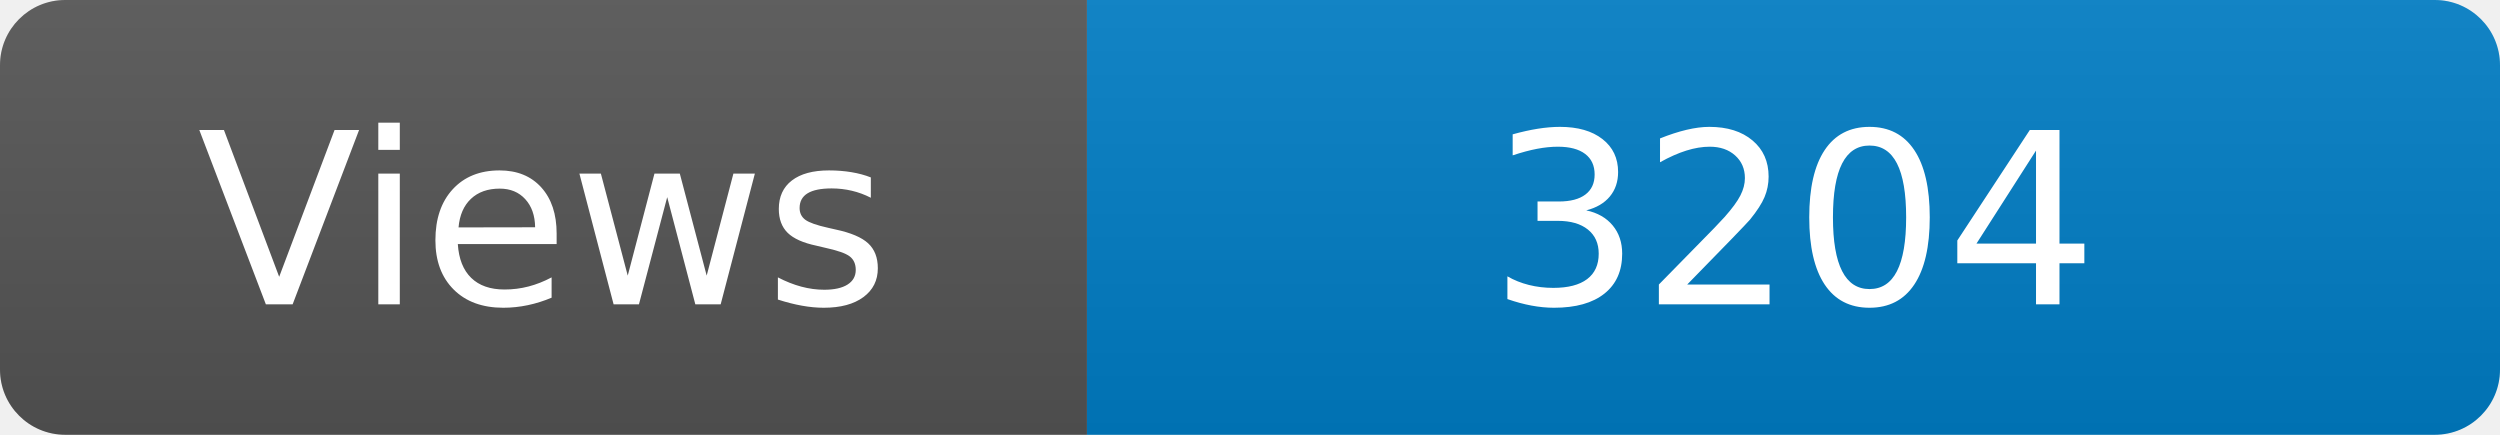
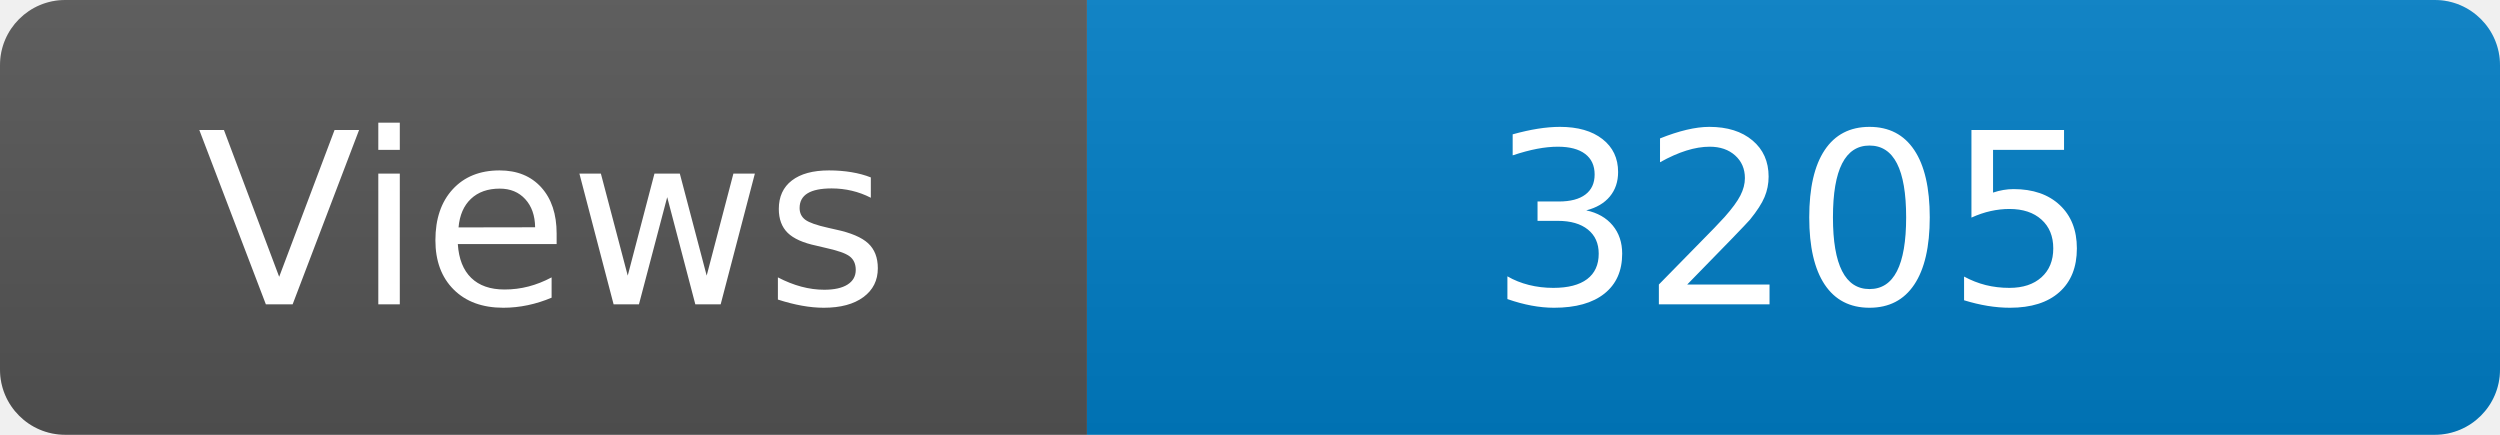
<svg xmlns="http://www.w3.org/2000/svg" width="115" height="20" role="img" aria-label="Maintained?: yes">
  <linearGradient id="s" x2="0" y2="100%">
    <stop offset="0" stop-color="#bbb" stop-opacity=".1" />
    <stop offset="1" stop-opacity=".1" />
  </linearGradient>
  <clipPath id="r">
    <rect width="115" height="20" rx="3" fill="#fff" />
  </clipPath>
  <g clip-path="url(#r)">
    <rect width="50" height="20" fill="#555" />
    <rect x="50" width="160" height="20" fill="#007ec6" />
    <rect width="115" height="20" fill="url(#s)" />
  </g>
  <g fill="#fff" text-anchor="middle" font-family="Verdana,Geneva,DejaVu Sans,sans-serif" font-size="110">
    <text x="250" y="140" transform="scale(.1)" fill="#fff">Views</text>
-     <text x="825" y="140" transform="scale(.1)" fill="#fff">3204</text>
+     <text x="825" y="140" transform="scale(.1)" fill="#fff">3205</text>
  </g>
</svg>
